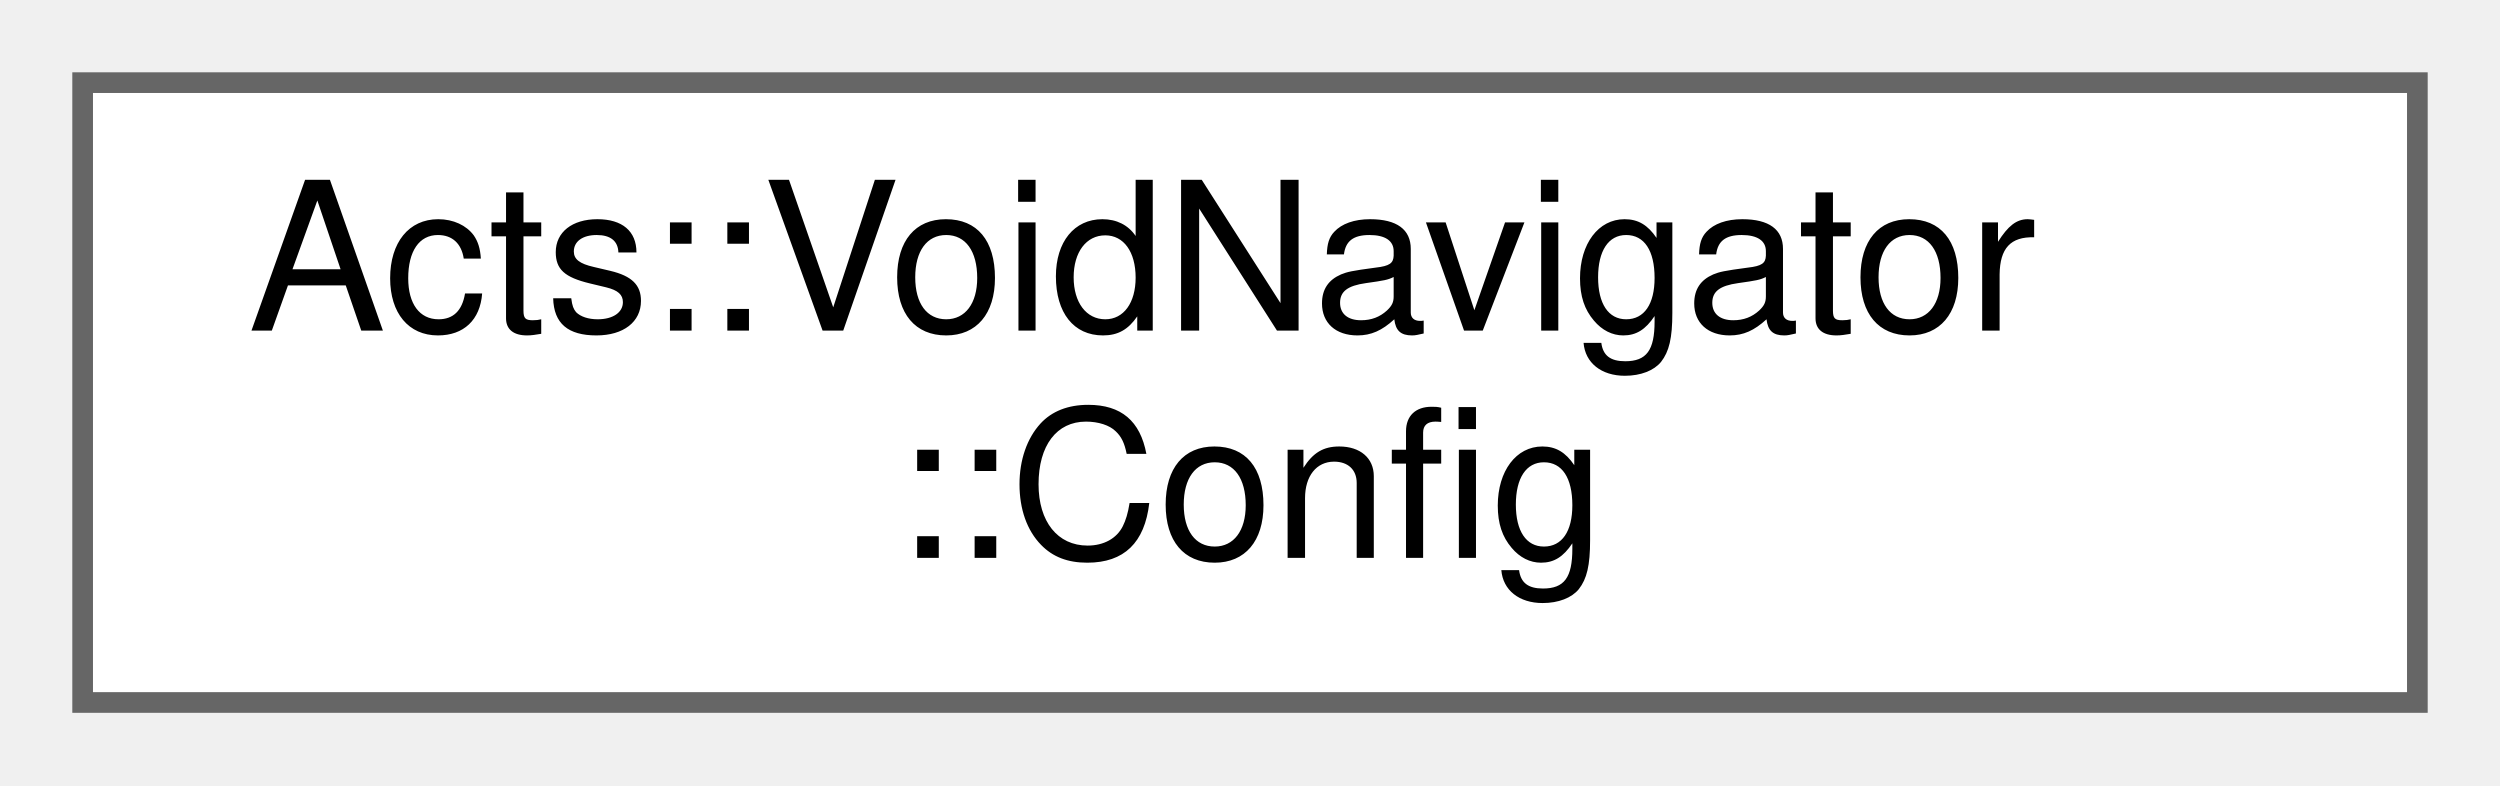
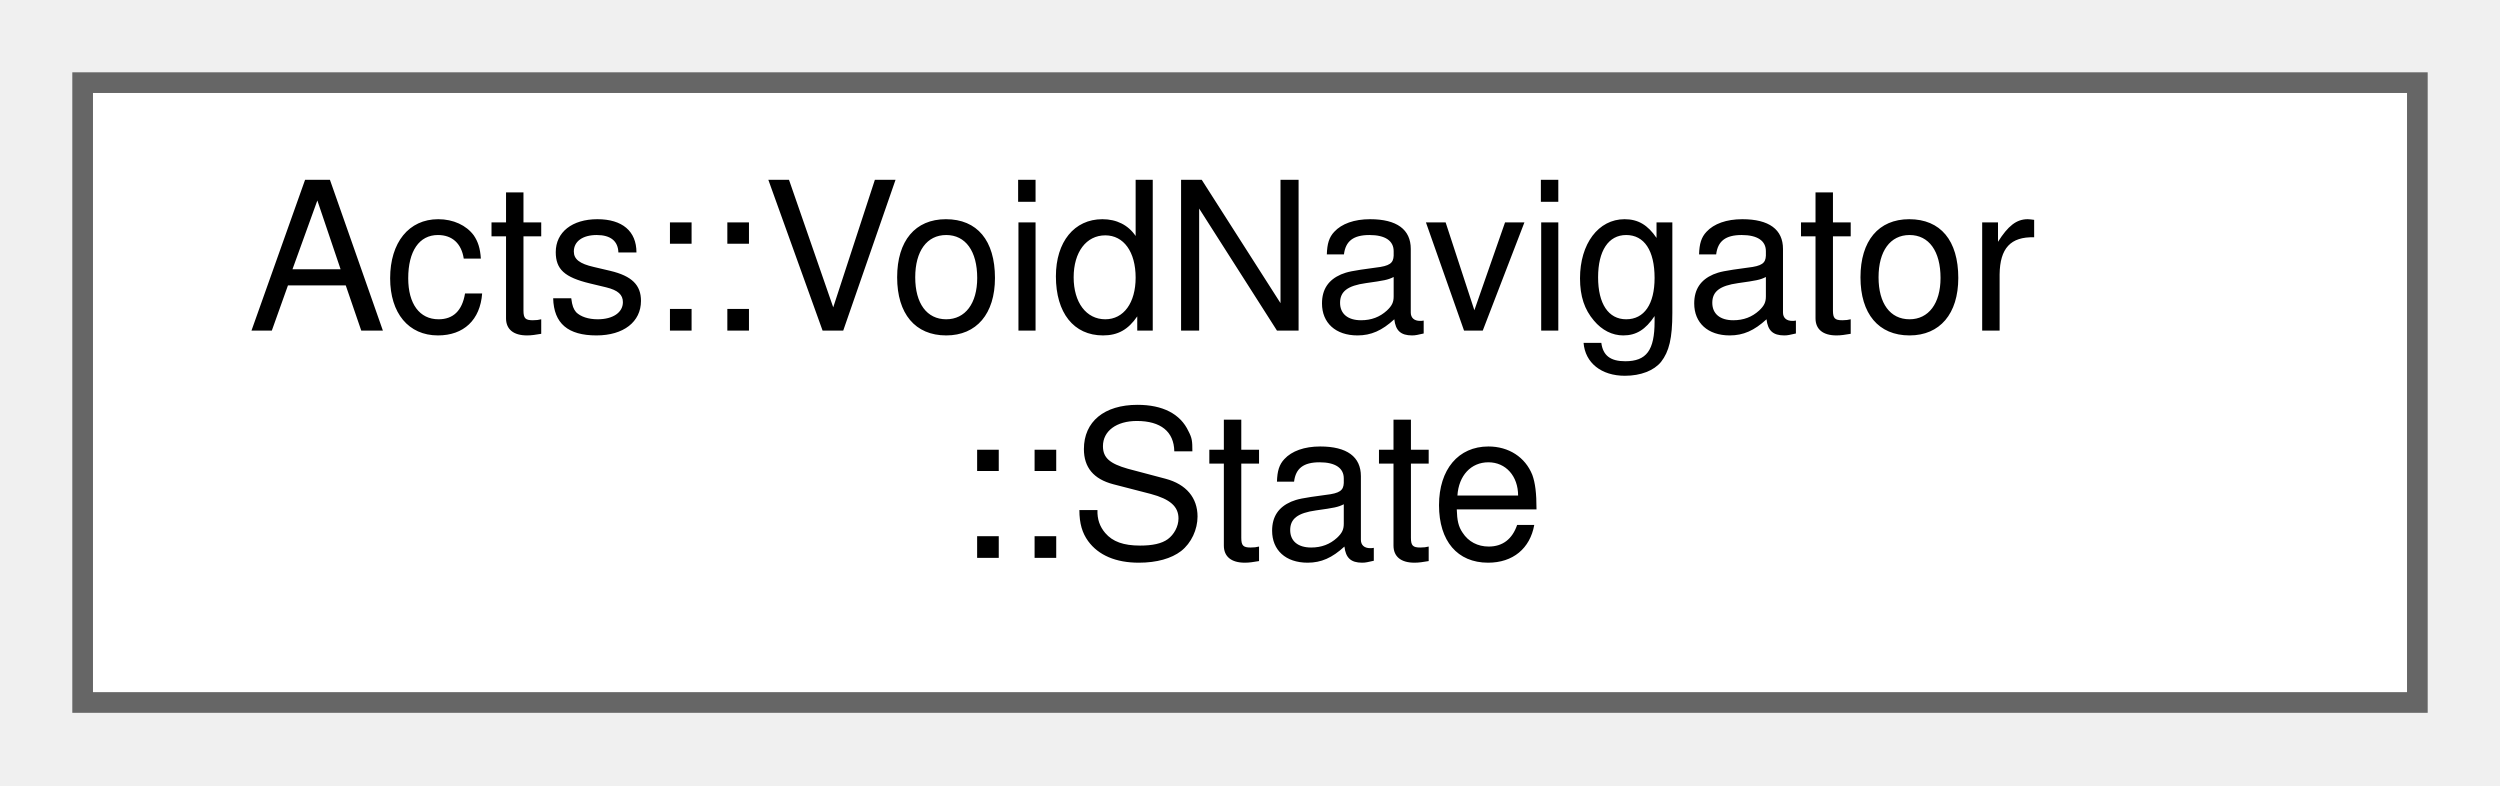
<svg xmlns="http://www.w3.org/2000/svg" xmlns:xlink="http://www.w3.org/1999/xlink" width="121pt" height="38pt" viewBox="0.00 0.00 121.00 38.00">
  <g id="graph0" class="graph" transform="scale(1 1) rotate(0) translate(4 34)">
    <g id="Node000000" class="node">
      <g id="a_Node000000">
-         <a xlink:href="struct_acts_1_1_void_navigator_1_1_config.html" target="_top" xlink:title="Nested Config struct.">
+         <a xlink:href="struct_acts_1_1_void_navigator_1_1_state.html" target="_top" xlink:title="Nested State struct.">
          <polygon fill="white" stroke="#666666" points="113,-30 0,-30 0,0 113,0 113,-30" />
          <text text-anchor="start" x="8" y="-18" font-family="Helvetica,sans-Serif" font-size="10.00">Acts::VoidNavigator</text>
-           <text text-anchor="middle" x="56.5" y="-7" font-family="Helvetica,sans-Serif" font-size="10.00">::Config</text>
+           <text text-anchor="middle" x="56.5" y="-7" font-family="Helvetica,sans-Serif" font-size="10.00">::State</text>
        </a>
      </g>
    </g>
  </g>
</svg>
